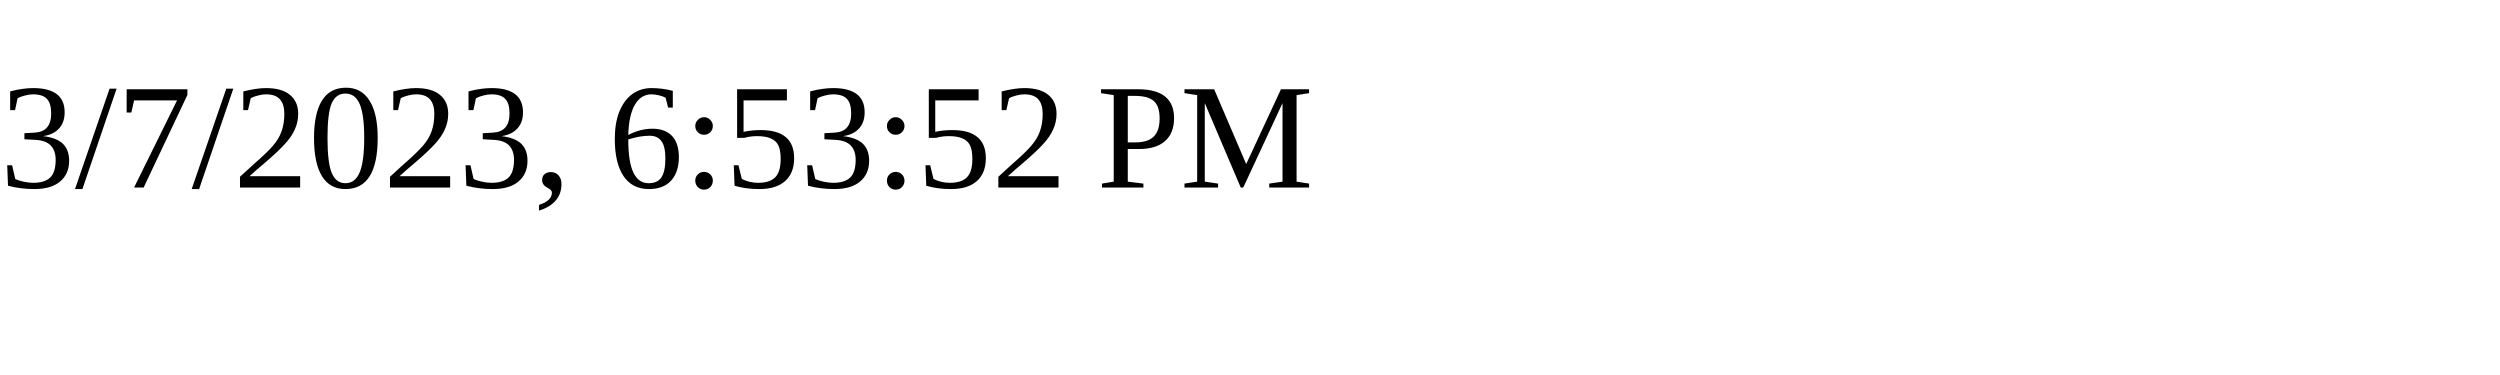
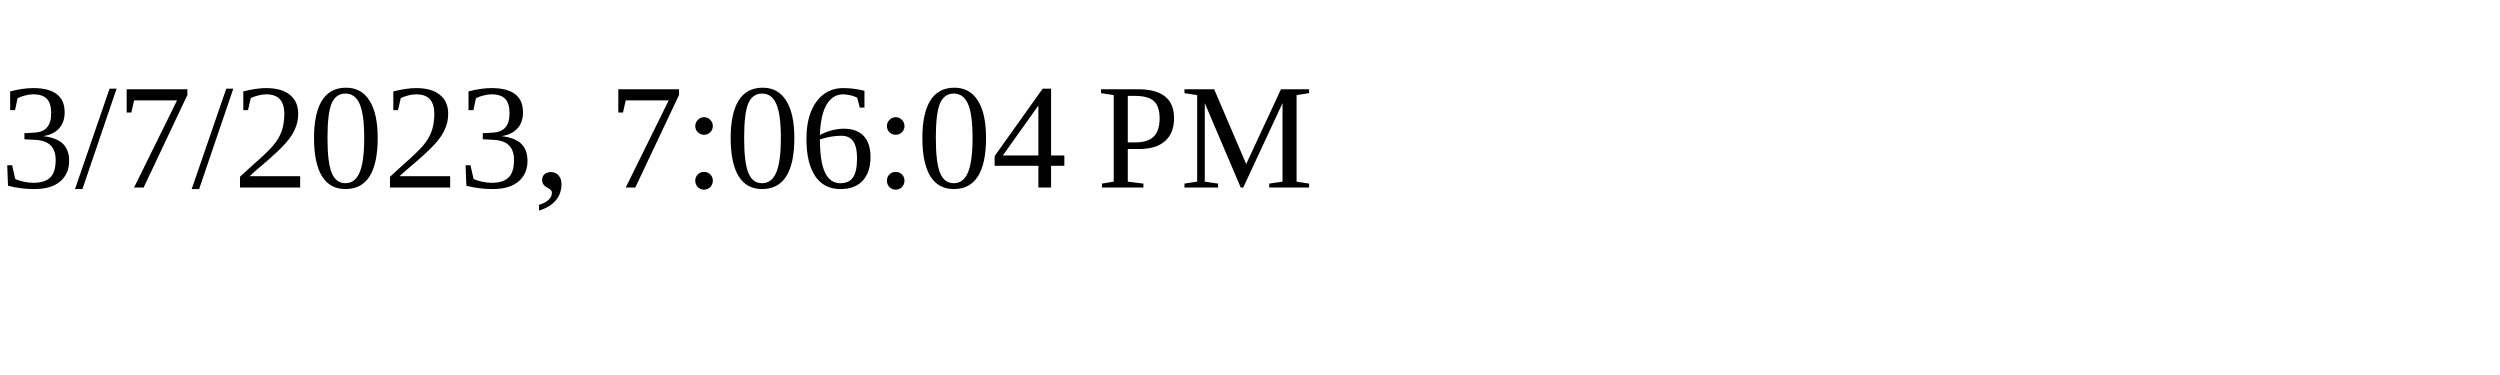
<svg xmlns="http://www.w3.org/2000/svg" height="30" width="200">
-   <text x="0" y="15">3/7/2023, 6:53:52 PM</text>
+   <text x="0" y="15">3/7/2023, 7:06:04 PM</text>
</svg>
